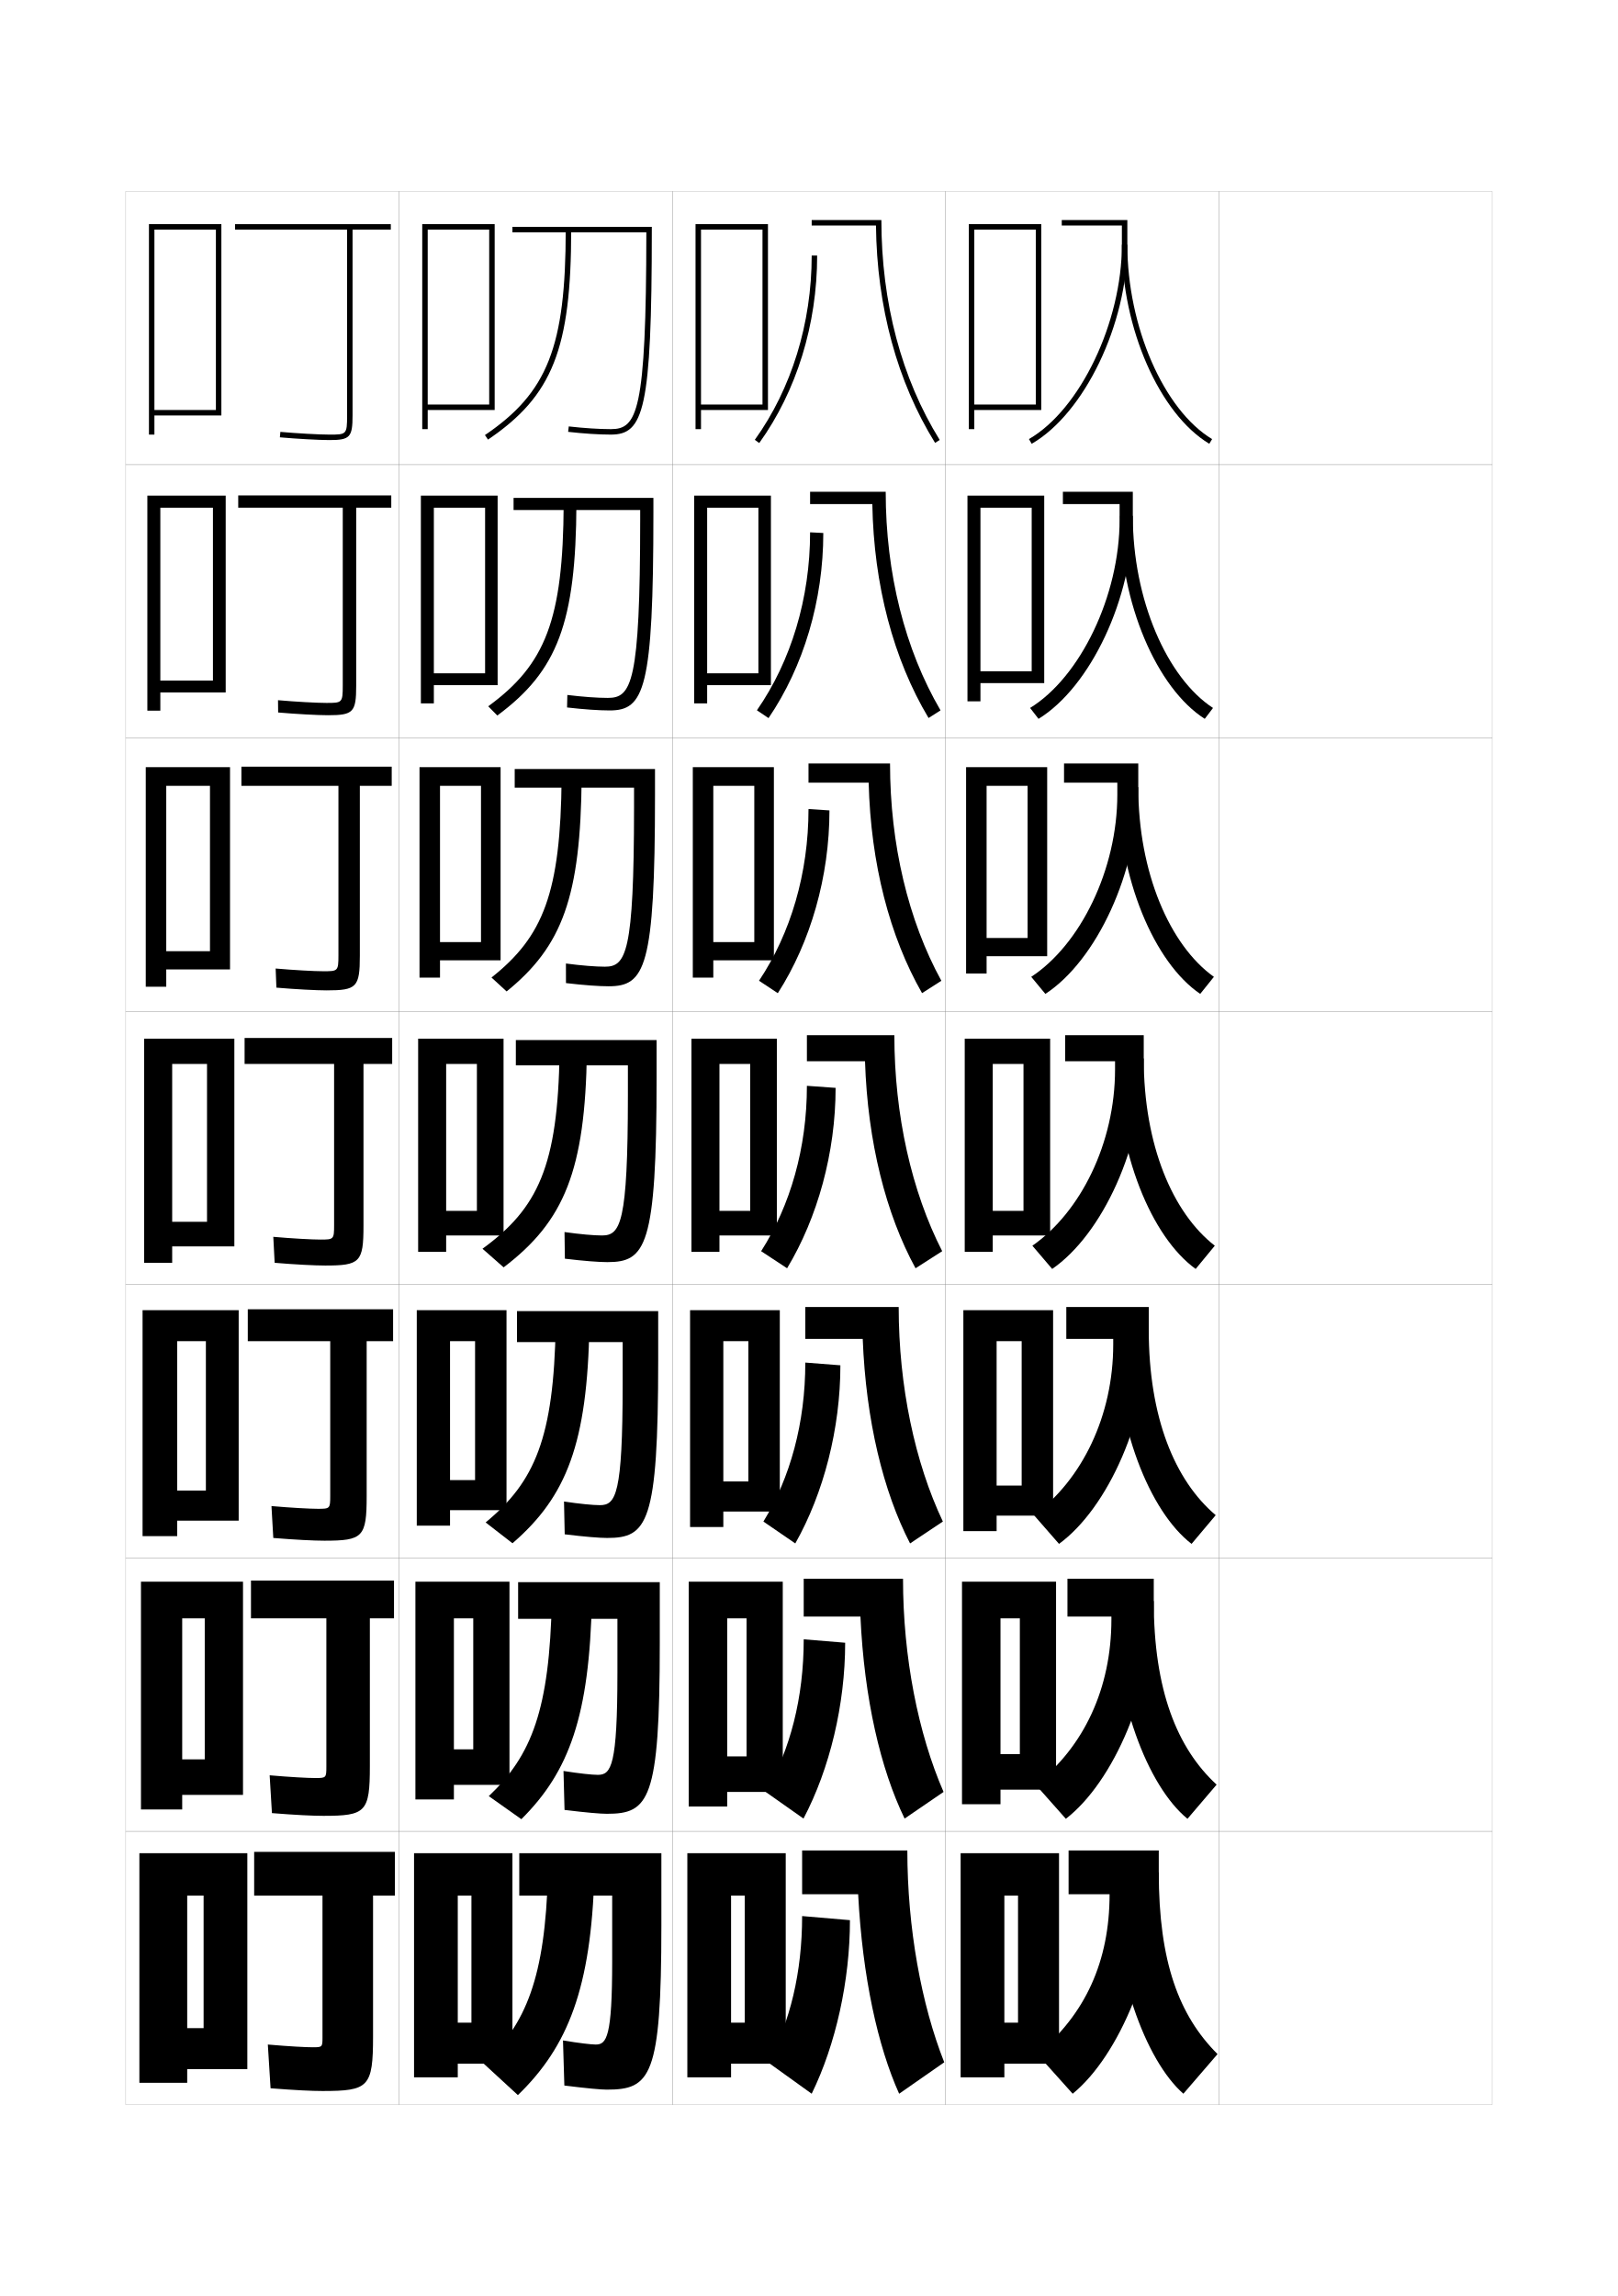
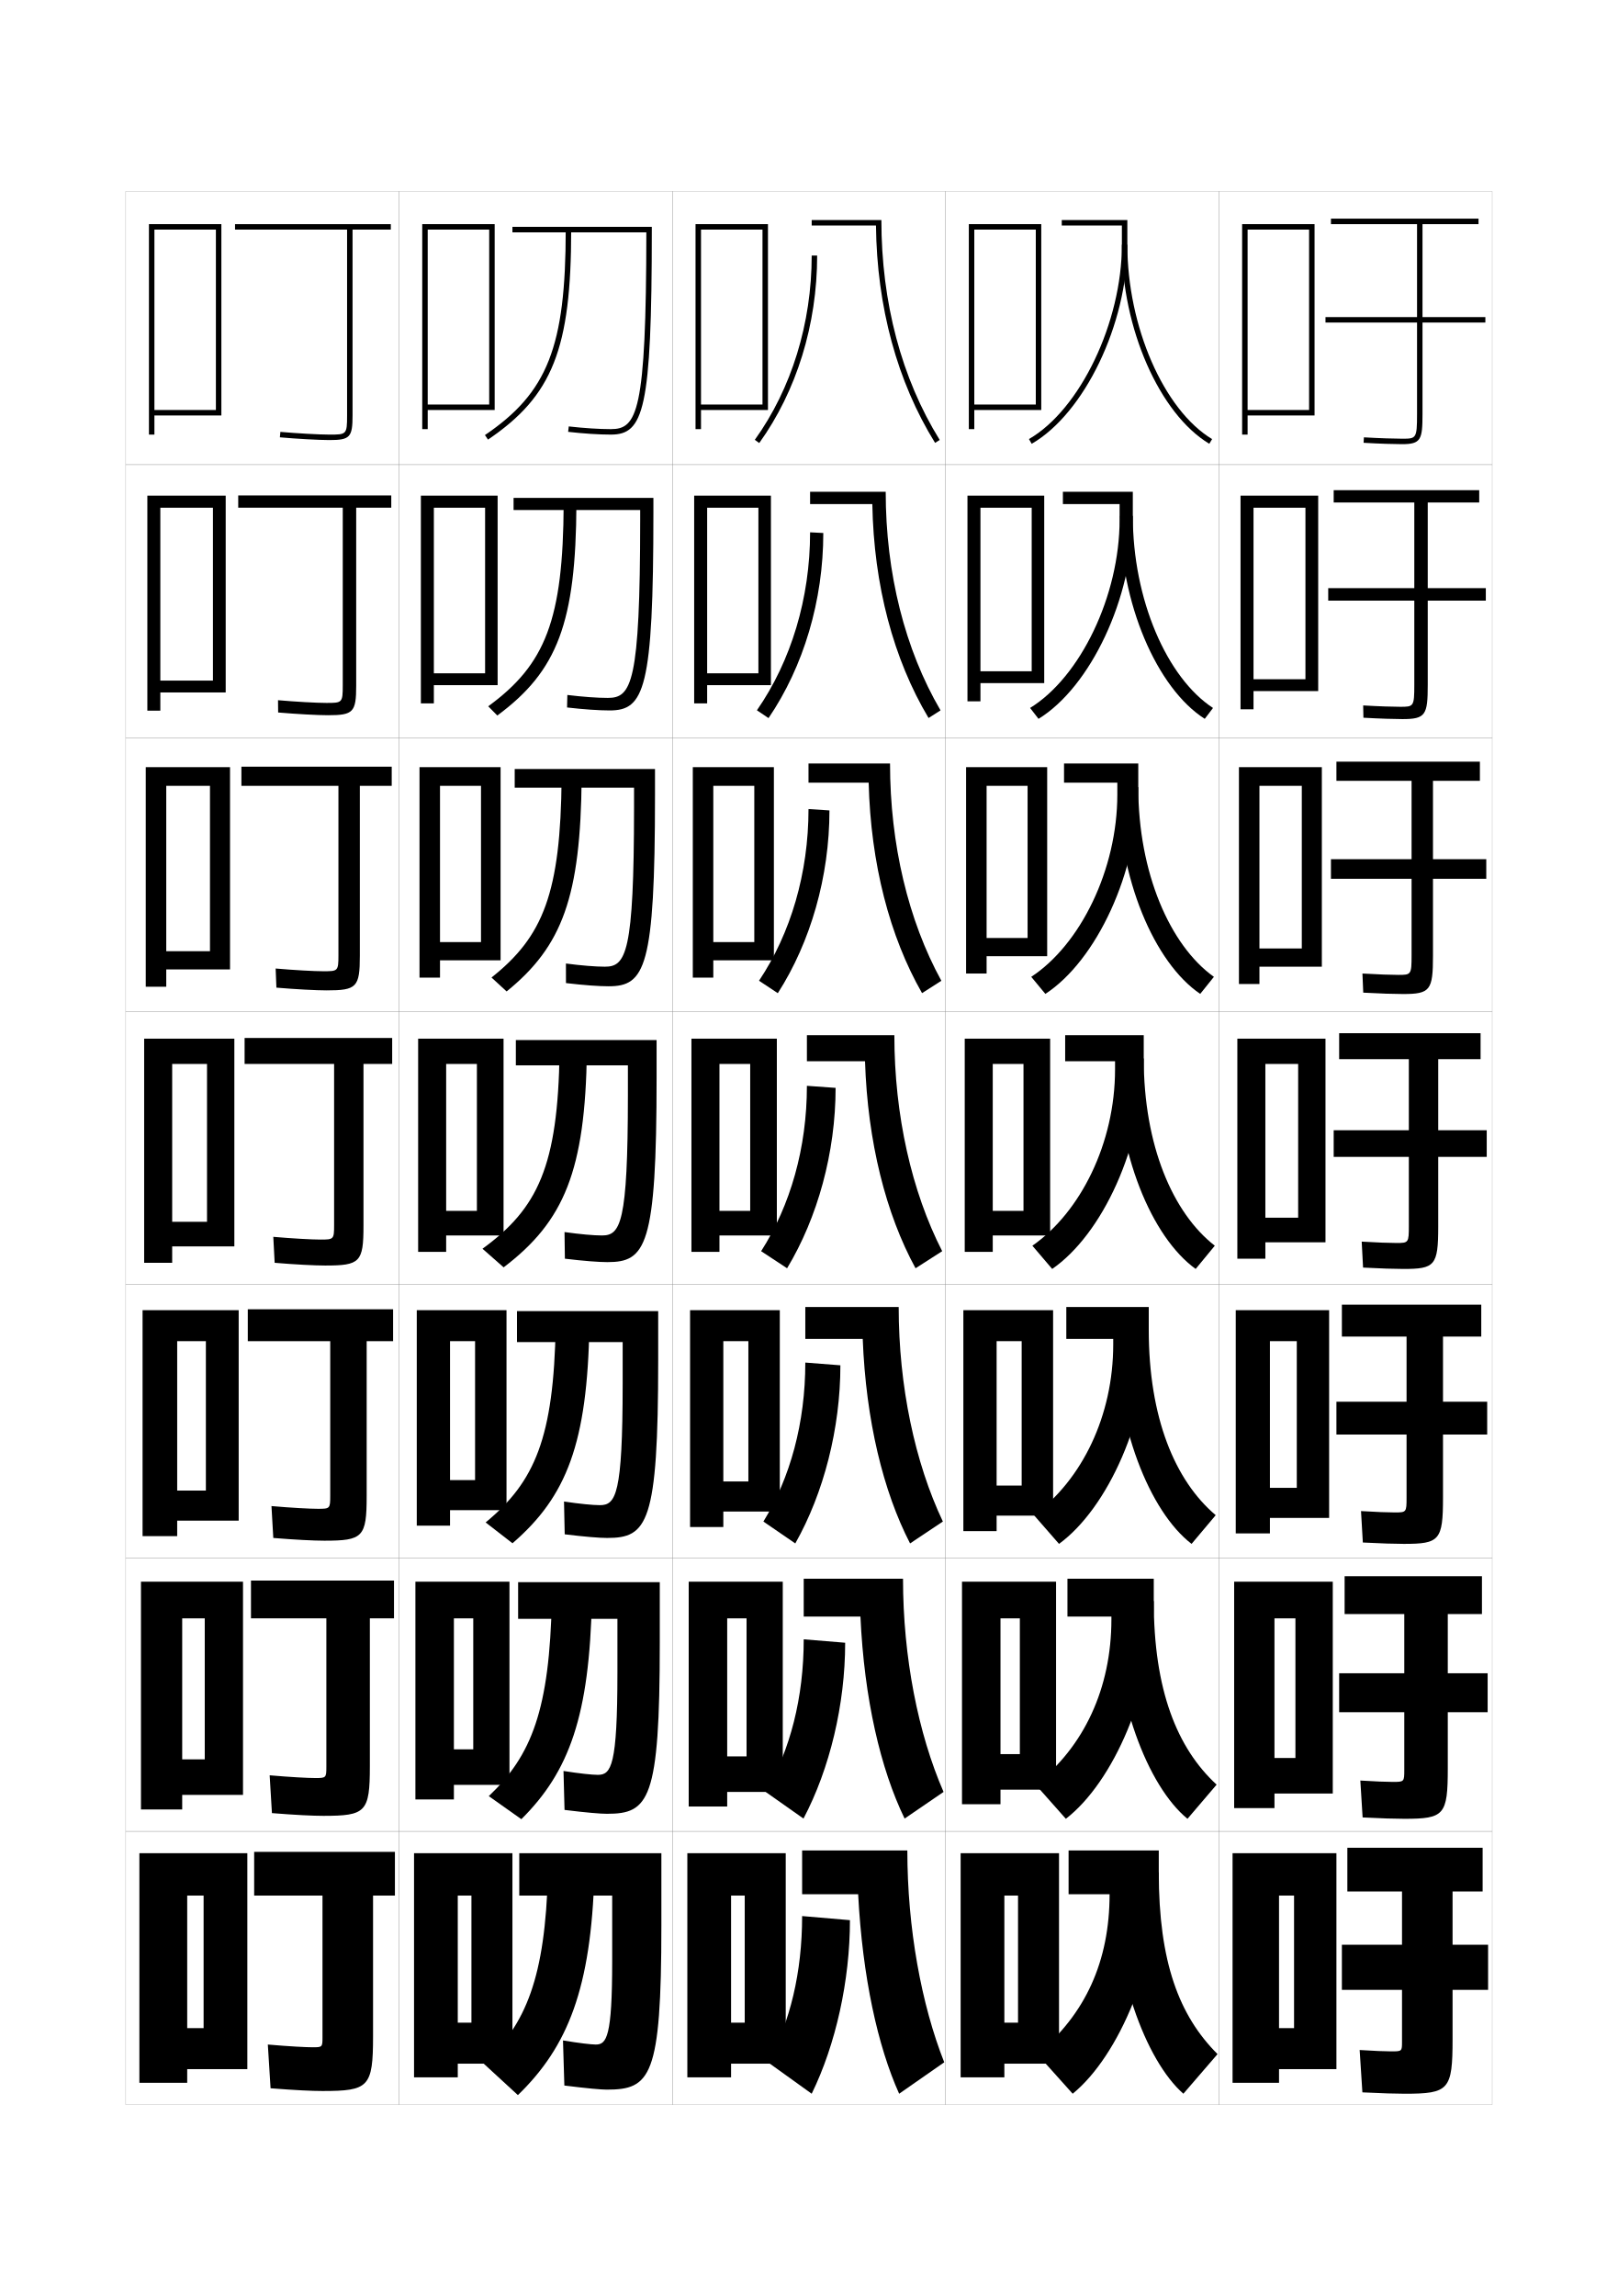
<svg xmlns="http://www.w3.org/2000/svg" version="1.1" id="glyphs" x="0px" y="0px" width="592px" height="840px" viewBox="0 0 592 840" enable-background="new 0 0 592 840" xml:space="preserve">
  <g>
    <rect x="46" y="70" fill="none" stroke="#999999" stroke-width="0.1" width="100" height="100" />
    <rect x="46" y="170" fill="none" stroke="#999999" stroke-width="0.1" width="100" height="100" />
    <rect x="46" y="270" fill="none" stroke="#999999" stroke-width="0.1" width="100" height="100" />
    <rect x="46" y="370" fill="none" stroke="#999999" stroke-width="0.1" width="100" height="100" />
    <rect x="46" y="470" fill="none" stroke="#999999" stroke-width="0.1" width="100" height="100" />
    <rect x="46" y="570" fill="none" stroke="#999999" stroke-width="0.1" width="100" height="100" />
    <rect x="46" y="670" fill="none" stroke="#999999" stroke-width="0.1" width="100" height="100" />
    <rect x="146" y="70" fill="none" stroke="#999999" stroke-width="0.1" width="100" height="100" />
    <rect x="146" y="170" fill="none" stroke="#999999" stroke-width="0.1" width="100" height="100" />
    <rect x="146" y="270" fill="none" stroke="#999999" stroke-width="0.1" width="100" height="100" />
    <rect x="146" y="370" fill="none" stroke="#999999" stroke-width="0.1" width="100" height="100" />
    <rect x="146" y="470" fill="none" stroke="#999999" stroke-width="0.1" width="100" height="100" />
    <rect x="146" y="570" fill="none" stroke="#999999" stroke-width="0.1" width="100" height="100" />
    <rect x="146" y="670" fill="none" stroke="#999999" stroke-width="0.1" width="100" height="100" />
    <rect x="246" y="70" fill="none" stroke="#999999" stroke-width="0.1" width="100" height="100" />
    <rect x="246" y="170" fill="none" stroke="#999999" stroke-width="0.1" width="100" height="100" />
    <rect x="246" y="270" fill="none" stroke="#999999" stroke-width="0.1" width="100" height="100" />
    <rect x="246" y="370" fill="none" stroke="#999999" stroke-width="0.1" width="100" height="100" />
    <rect x="246" y="470" fill="none" stroke="#999999" stroke-width="0.1" width="100" height="100" />
    <rect x="246" y="570" fill="none" stroke="#999999" stroke-width="0.1" width="100" height="100" />
    <rect x="246" y="670" fill="none" stroke="#999999" stroke-width="0.1" width="100" height="100" />
    <rect x="346" y="70" fill="none" stroke="#999999" stroke-width="0.1" width="100" height="100" />
    <rect x="346" y="170" fill="none" stroke="#999999" stroke-width="0.1" width="100" height="100" />
    <rect x="346" y="270" fill="none" stroke="#999999" stroke-width="0.1" width="100" height="100" />
    <rect x="346" y="370" fill="none" stroke="#999999" stroke-width="0.1" width="100" height="100" />
    <rect x="346" y="470" fill="none" stroke="#999999" stroke-width="0.1" width="100" height="100" />
    <rect x="346" y="570" fill="none" stroke="#999999" stroke-width="0.1" width="100" height="100" />
    <rect x="346" y="670" fill="none" stroke="#999999" stroke-width="0.1" width="100" height="100" />
    <rect x="446" y="70" fill="none" stroke="#999999" stroke-width="0.1" width="100" height="100" />
    <rect x="446" y="170" fill="none" stroke="#999999" stroke-width="0.1" width="100" height="100" />
    <rect x="446" y="270" fill="none" stroke="#999999" stroke-width="0.1" width="100" height="100" />
    <rect x="446" y="370" fill="none" stroke="#999999" stroke-width="0.1" width="100" height="100" />
    <rect x="446" y="470" fill="none" stroke="#999999" stroke-width="0.1" width="100" height="100" />
    <rect x="446" y="570" fill="none" stroke="#999999" stroke-width="0.1" width="100" height="100" />
    <rect x="446" y="670" fill="none" stroke="#999999" stroke-width="0.1" width="100" height="100" />
  </g>
  <g>
    <path d="M143,82H86v2h41v68c0,7-0.244,7-6.5,7c-3.666,0-12.035-0.466-17.91-0.996l-0.18,1.992   C108.333,160.53,116.787,161,120.5,161c7.547,0,8.5-1.009,8.5-9V84h14V82z" />
    <path d="M87.167,181.25V185.75h38.25v65c0,6.399-0.22,6.417-6,6.417   c-3.485,0-11.457-0.441-17.69-0.997l0.047,4.495   c6.434,0.566,14.479,1.002,18.227,1.002c9.274,0,10.333-1.077,10.333-10.833V185.75   h12.833v-4.5H87.167z" />
    <path d="M88.333,280.5v7h35.5v62c0,5.798-0.197,5.833-5.5,5.833   c-3.303,0-10.879-0.417-17.47-0.999l0.273,6.998   c6.944,0.598,14.58,1.001,18.363,1.001c11.002,0,12.167-1.145,12.167-12.667V287.5   h11.667v-7H88.333z" />
    <path d="M89.5,379.75v9.5h32.75v59c0,5.197-0.173,5.25-5,5.25c-3.121,0-10.301-0.393-17.25-1l0.5,9.5   c7.455,0.63,14.682,1,18.5,1c12.729,0,14-1.213,14-14.5v-59.25h10.5v-9.5H89.5z" />
    <path d="M116.333,552c-2.94,0-9.693-0.362-17-1l0.667,11.667   c7.966,0.655,14.813,0.999,18.667,0.999c14.124,0,15.5-1.281,15.5-16.333   v-56.666h9.667V479H90.666v11.667h30.167v56.666C120.833,551.93,120.684,552,116.333,552z   " />
    <path d="M115.417,650.5c-2.758,0-9.084-0.332-16.75-1L99.5,663.333   c8.478,0.683,14.945,1,18.833,1c15.517,0,17-1.35,17-18.166v-54.084h8.833V578.25H91.833   v13.833h27.583v54.334C119.417,650.413,119.292,650.5,115.417,650.5z" />
    <path d="M114.5,749c-2.577,0-8.477-0.302-16.5-1l1,16c8.988,0.708,15.077,1,19,1   c16.911,0,18.5-1.419,18.5-20v-51.5h8v-16H93v16h25v52C118,748.896,117.898,749,114.5,749z" />
  </g>
  <g>
    <polygon points="56.5,150 56.5,152 81,152 81,82 54.5,82 54.5,159 56.5,159 56.5,84 79,84 79,150  " />
    <polygon points="58.666,249 58.666,253.333 82.583,253.333 82.583,181.333 53.917,181.333    53.917,260 58.666,260 58.666,185.75 77.916,185.75 77.916,249  " />
    <polygon points="60.833,348 60.833,354.667 84.167,354.667 84.167,280.667 53.333,280.667    53.333,361 60.833,361 60.833,287.5 76.833,287.5 76.833,348  " />
    <polygon points="75.75,447 63,447 63,456 85.75,456 85.75,380 52.75,380 52.75,462 63,462 63,389.25 75.75,389.25  " />
    <polygon points="75.333,545.333 64.833,545.333 64.833,556.333 87.333,556.333    87.333,479.333 52.166,479.333 52.166,562 64.833,562 64.833,490.667 75.333,490.667  " />
    <polygon points="74.917,643.667 66.667,643.667 66.667,656.667 88.917,656.667    88.917,578.667 51.583,578.667 51.583,662 66.667,662 66.667,592.083 74.917,592.083  " />
    <polygon points="74.5,742 68.5,742 68.5,757 90.5,757 90.5,678 51,678 51,762 68.5,762 68.5,693.5 74.5,693.5  " />
  </g>
  <g>
    <g>
      <path d="M377.5,162.366l-1-1.732c18.748-10.829,34-42.739,34-71.134v-7h-22v-2h24v9    C412.5,118.53,396.799,151.218,377.5,162.366z" />
      <path d="M442.484,162.357C424.25,151.395,410.5,120.072,410.5,89.5h2    c0,29.928,13.334,60.513,31.016,71.143L442.484,162.357z" />
    </g>
    <g>
      <path d="M380,262.994l-3.084-3.989c18.357-11.301,32.75-40.986,32.75-68.922v-5.667h-20.75v-4.5    H414.5V188.75C414.5,218.893,398.907,251.394,380,262.994z" />
      <path d="M414.5,188.75c0,30.547,12.433,59.193,29.344,70.261l-3.021,3.977    c-17.501-11.161-30.989-42.288-30.989-74.238H414.5z" />
    </g>
    <g>
      <path d="M382.5,363.622l-5.167-6.244c17.967-11.774,31.5-39.234,31.5-66.711v-4.333h-19.5    v-7H416.5V288C416.5,319.255,401.016,351.57,382.5,363.622z" />
      <path d="M416.5,288c0,31.168,11.532,57.874,27.672,69.381l-5.01,6.238    C422.393,352.261,409.167,321.329,409.167,288H416.5z" />
    </g>
    <g>
      <path d="M418.5,378.75v8.5c0,32.368-15.375,64.497-33.5,77l-7.25-8.5c17.576-12.247,30.25-37.481,30.25-64.5    v-3h-18.25v-9.5H418.5z" />
      <path d="M418.5,387.25c0,31.788,10.631,56.555,26,68.5l-7,8.5c-16.036-11.557-29-42.292-29-77H418.5z" />
    </g>
    <g>
      <path d="M420.333,478.166V486.5c0,32.594-15.099,65.379-32.833,78.333l-9.167-10.5    c17.601-13.009,29-36.323,29-62.5v-2h-17.167v-11.667H420.333z" />
      <path d="M420.333,486.5c0,32.145,9.567,55.189,24.5,67.833l-8.833,10.5    C420.696,553.078,408,521.698,408,486.5H420.333z" />
    </g>
    <g>
      <path d="M422.167,577.583V585.75c0,32.82-14.822,66.26-32.167,79.667l-11.084-12.5    c17.625-13.771,27.751-35.167,27.751-60.5v-1h-16.083v-13.834H422.167z" />
      <path d="M422.167,585.75c0,32.503,8.503,53.824,22.999,67.167l-10.666,12.5    c-14.57-11.952-27-43.979-27-79.667H422.167z" />
    </g>
    <g>
      <path d="M424,677h-33v16h15l0,0c0,24.491-8.852,43.967-26.5,58.5l13,14.5    c16.954-13.858,31.5-47.954,31.5-81V677z" />
      <path d="M424,685c0,32.86,7.44,52.458,21.5,66.5L433,766c-13.838-12.15-26-44.821-26-81H424z" />
    </g>
  </g>
  <g>
    <polygon points="356.5,148 356.5,150 381,150 381,82 354.5,82 354.5,157 356.5,157 356.5,84 379,84 379,148  " />
    <polygon points="358.75,245.583 358.75,249.917 382.084,249.917 382.084,181.333 354,181.333    354,256.583 358.75,256.583 358.75,185.75 377.5,185.75 377.5,245.583  " />
    <polygon points="361,343.167 361,349.833 383.167,349.833 383.167,280.667 353.5,280.667    353.5,356.167 361,356.167 361,287.5 376,287.5 376,343.167  " />
  </g>
  <polygon points="374.5,443 363.25,443 363.25,452 384.25,452 384.25,380 353,380 353,458 363.25,458 363.25,389.25 374.5,389.25 " />
  <g>
    <polygon points="373.833,543.5 364.666,543.5 364.666,554.5 385.333,554.5 385.333,479.333    352.5,479.333 352.5,560.166 364.666,560.166 364.666,490.666 373.833,490.666  " />
    <polygon points="373.166,641.75 366.083,641.75 366.083,654.75 386.416,654.75 386.416,578.666    352,578.666 352,660.083 366.083,660.083 366.083,592.083 373.166,592.083  " />
    <polygon points="372.5,740 367.5,740 367.5,755 387.5,755 387.5,678 351.5,678 351.5,760 367.5,760 367.5,693.5 372.5,693.5  " />
  </g>
  <g>
    <polygon points="256.5,148 256.5,150 281,150 281,82 254.5,82 254.5,157 256.5,157 256.5,84 279,84 279,148  " />
    <polygon points="258.75,246.333 258.75,250.667 282.083,250.667 282.083,181.333 254,181.333    254,257.333 258.75,257.333 258.75,185.75 277.5,185.75 277.5,246.333  " />
    <polygon points="261,344.667 261,351.333 283.167,351.333 283.167,280.667 253.5,280.667    253.5,357.667 261,357.667 261,287.5 276,287.5 276,344.667  " />
    <polygon points="274.5,443 263.25,443 263.25,452 284.25,452 284.25,380 253,380 253,458 263.25,458 263.25,389.25 274.5,389.25     " />
  </g>
  <polygon points="273.833,542 264.667,542 264.667,553 285.333,553 285.333,479.333 252.5,479.333   252.5,558.666 264.667,558.666 264.667,490.666 273.833,490.666 " />
  <polygon points="273.167,642.584 266.083,642.584 266.083,655.584 286.417,655.584   286.417,578.667 252,578.667 252,660.917 266.083,660.917 266.083,592.083   273.167,592.083 " />
  <polygon points="272.5,740 267.5,740 267.5,755 287.5,755 287.5,678 251.5,678 251.5,760 267.5,760 267.5,693.5 272.5,693.5 " />
  <g>
    <g>
      <path d="M277.812,162.083l-1.625-1.166C289.608,142.231,297,118.289,297,93.5h2    C299,118.704,291.476,143.062,277.812,162.083z" />
      <path d="M343.847,160.968C329.882,138.466,322.5,110.641,322.5,80.5H297v2h23.523    c0.32,29.743,7.772,57.203,21.624,79.522L343.847,160.968z" />
    </g>
    <g>
      <path d="M281.208,262.722l-4.25-2.86c12.512-18.029,19.458-41.007,19.458-65.112    l4.833,0.25C301.25,219.684,294.042,243.853,281.208,262.722z" />
      <path d="M344.147,259.895c-13.031-22.272-20.064-50.123-20.064-79.978h-27.667v4.5h22.769    c0.533,29.687,7.733,56.773,20.579,78.265L344.147,259.895z" />
    </g>
    <g>
      <path d="M284.604,363.361l-6.875-4.555C289.331,341.433,295.833,319.421,295.833,296L303.5,296.5    C303.5,320.664,296.61,344.645,284.604,363.361z" />
      <path d="M344.449,358.822c-12.098-22.043-18.782-49.918-18.782-79.489h-29.834v7    h22.017c0.744,29.631,7.693,56.344,19.533,77.008L344.449,358.822z" />
    </g>
    <g>
      <path d="M305.75,398c0,23.644-6.573,47.437-17.75,66l-9.5-6.25c10.692-16.717,16.75-37.764,16.75-60.5    L305.75,398z" />
      <path d="M344.75,457.75c-11.164-21.813-17.5-49.715-17.5-79h-32v9.5h21.262    C317.469,417.824,324.166,444.164,335,464L344.75,457.75z" />
    </g>
    <g>
      <path d="M307.5,499.5c0,23.123-6.108,46.782-16.5,65.166l-11.667-8    c9.821-16.035,15.333-36.114,15.333-58.166L307.5,499.5z" />
      <path d="M345,556.666c-10.23-21.584-16.167-49.5-16.167-78.5h-34.167v11.667h21.008    C316.844,519.684,323.172,545.658,333,564.666L345,556.666z" />
    </g>
    <g>
      <path d="M309.25,601c0,22.604-5.644,46.128-15.25,64.333l-13.833-9.749    c8.95-15.355,13.917-34.467,13.917-55.834L309.25,601z" />
      <path d="M345.25,655.584c-9.296-21.354-14.834-49.286-14.834-78.001h-36.333v13.834    h20.754C316.219,621.545,322.179,647.153,331,665.333L345.25,655.584z" />
    </g>
    <g>
      <path d="M311,702.5l-17.5-1.5c0,20.683-4.422,38.827-12.5,53.5l16,11.5    C305.821,747.974,311,724.583,311,702.5z" />
      <path d="M314,693c1.594,30.404,7.186,55.647,15,73l16.5-11.5c-8.361-21.124-13.5-49.07-13.5-77.5    h-38.5v16H314z" />
    </g>
  </g>
  <polygon points="156.5,148 156.5,150 181,150 181,82 154.5,82 154.5,157 156.5,157 156.5,84 179,84 179,148 " />
  <g>
    <polygon points="158.75,246.333 158.75,250.667 182.083,250.667 182.083,181.333 154,181.333    154,257.333 158.75,257.333 158.75,185.75 177.5,185.75 177.5,246.333  " />
    <polygon points="161,344.667 161,351.333 183.167,351.333 183.167,280.667 153.5,280.667    153.5,357.667 161,357.667 161,287.5 176,287.5 176,344.667  " />
    <polygon points="174.5,443 163.25,443 163.25,452 184.25,452 184.25,380 153,380 153,458 163.25,458 163.25,389.25 174.5,389.25     " />
    <polygon points="173.833,541.5 164.667,541.5 164.667,552.5 185.333,552.5 185.333,479.334    152.5,479.334 152.5,558.166 164.667,558.166 164.667,490.666 173.833,490.666  " />
    <polygon points="173.167,640 166.083,640 166.083,653 186.417,653 186.417,578.667 152,578.667    152,658.333 166.083,658.333 166.083,592.083 173.167,592.083  " />
  </g>
  <polygon points="172.5,740 167.5,740 167.5,755 187.5,755 187.5,678 151.5,678 151.5,760 167.5,760 167.5,693.5 172.5,693.5 " />
  <g>
    <g>
      <path d="M236.498,85L236.498,85c-0.034,66.058-3.417,72-12.998,72    c-4.228,0-9.836-0.362-15.387-0.994l-0.227,1.988C213.51,158.633,219.199,159,223.5,159    c11.984,0,15-8.828,15-75v-1h-51v2H236.498z" />
      <path d="M207,84c0,42.789-6.631,59.65-29.561,75.172l1.121,1.656    C202.172,144.845,209,127.612,209,84H207z" />
    </g>
    <g>
      <path d="M234.249,186.583V190.25c-0.028,59.665-3.186,65.083-11.832,65.083    c-3.797,0-9.221-0.389-14.822-1.078l-0.106,4.574    c6.09,0.708,11.68,1.088,15.594,1.088c12.667,0,16-7.763,16-72.5v-5.25h-51.166v4.417    H234.249z" />
      <path d="M206.25,184.25c-0.176,42.497-6.677,58.883-27.608,74.15l3.326,3.373    c22.035-16.284,28.762-33.971,28.949-77.523H206.25z" />
    </g>
    <g>
      <path d="M231.999,288.167V295.5c-0.022,53.271-2.955,58.167-10.666,58.167    c-3.366,0-8.605-0.416-14.258-1.163l0.015,7.159    c6.558,0.776,12.048,1.17,15.576,1.17c13.349,0,17-6.698,17-70v-9.5h-51.333v6.833    H231.999z" />
      <path d="M205.5,284.5c-0.351,42.205-6.724,58.116-25.657,73.129l5.531,5.09    c20.458-16.584,27.084-34.725,27.459-78.219H205.5z" />
    </g>
  </g>
  <g>
    <g>
      <path d="M229.75,389.75v11c-0.017,46.878-2.725,51.25-9.5,51.25    c-2.936,0-7.989-0.442-13.693-1.247l0.137,9.744    C213.719,461.343,219.109,461.75,222.25,461.75c14.031,0,18-5.634,18-67.5V380.5h-51.5v9.25H229.75z" />
      <path d="M204.75,384.75c-0.588,41.913-7.949,57.349-28.205,72.107l7.735,6.807    C206.516,446.779,214.127,428.185,214.75,384.75H204.75z" />
    </g>
    <g>
      <path d="M222.167,562.666c14.689,0,18.667-5.271,18.667-65v-17.999h-51.667V491h38.667    v15.333c-0.011,40.485-2.493,44.333-8.333,44.333    c-2.505,0-7.374-0.469-13.129-1.33l0.258,11.996    C214.122,562.246,219.413,562.666,222.167,562.666z" />
      <path d="M203.333,485c-0.706,41.038-7.64,57.145-25.636,71.988l9.823,7.621    C207.43,547.438,214.902,527.918,215.667,485H203.333z" />
    </g>
    <g>
      <path d="M222.083,663.583c15.348,0,19.334-4.911,19.334-62.5v-22.249h-51.834V592.25h36.334    v19.666c-0.006,34.092-2.262,37.417-7.167,37.417    c-2.075,0-6.758-0.495-12.564-1.415l0.379,14.248    C214.525,663.149,219.716,663.583,222.083,663.583z" />
      <path d="M201.917,585.25c-0.824,40.163-7.331,56.941-23.067,71.869l11.911,8.436    c17.583-17.46,24.917-37.903,25.823-80.305H201.917z" />
    </g>
  </g>
  <g>
    <path d="M222,764.5c16.005,0,20-4.55,20-60V678h-52v15.5h34v24c0,27.698-2.029,30.5-6,30.5   c-1.645,0-6.143-0.522-12-1.5l0.5,16.5C214.929,764.053,220.02,764.5,222,764.5z" />
    <path d="M200.5,685.5c-1.05,38.029-7.977,54.955-23.5,69.5l12.5,11.5   c18.321-17.747,26.794-39.115,28-81H200.5z" />
  </g>
+   <g>
+     <polygon points="456.5,150 456.5,152 481,152 481,82 454.5,82 454.5,159 456.5,159 456.5,84 479,84 479,150  " />
+     <polygon points="458.666,248.5 458.666,252.833 482.333,252.833 482.333,181.333    453.916,181.333 453.916,259.5 458.666,259.5 458.666,185.75 477.666,185.75 477.666,248.5  " />
+     <polygon points="460.833,347 460.833,353.667 483.667,353.667 483.667,280.667    453.334,280.667 453.334,360 460.833,360 460.833,287.5 476.333,287.5 476.333,347  " />
+     <polygon points="475,445.5 463,445.5 463,454.5 485,454.5 485,380 452.75,380 452.75,460.5 463,460.5 463,389.25 475,389.25  " />
+     <polygon points="474.5,544.333 464.666,544.333 464.666,555.333 486.333,555.333    486.333,479.333 452.166,479.333 452.166,561 464.666,561 464.666,490.666 474.5,490.666  " />
+     <polygon points="474,643.167 466.333,643.167 466.333,656.167 487.667,656.167    487.667,578.667 451.583,578.667 451.583,661.5 466.333,661.5 466.333,592.083 474,592.083     " />
+     <polygon points="473.5,742 468,742 468,757 489,757 489,678 451,678 451,762 468,762 468,693.5 473.5,693.5  " />
+   </g>
+   <g>
+     <path d="M543.5,116h-23V82H541v-2h-54v2h31.5v34H485v2h33.5v33.5c0,9-0.311,9-5.5,9   c-2.604,0-8.076-0.156-13.941-0.498l-0.117,1.996C504.847,162.343,510.369,162.5,513,162.5   c6.945,0,7.5-1.662,7.5-11V118h23V116z" />
+     <path d="M543.666,215.166h-21.25v-31.333H541.25v-4.5H488v4.5h29.5v31.333H486V219.75h31.5v30.75   c0,8.048-0.244,8.083-5.167,8.083c-2.576,0-7.846-0.161-13.544-0.499l0.088,4.498   c6.02,0.342,11.467,0.501,14.289,0.501c8.475,0,9.25-1.509,9.25-12.5V219.75h21.25V215.166z" />
+     <path d="M543.833,314.333h-19.499v-28.667H541.5v-7H489v7h27.5v28.667H487V321.5h29.5v28   c0,7.097-0.178,7.167-4.834,7.167c-2.548,0-7.614-0.165-13.146-0.5l0.294,6.999   c6.133,0.339,11.505,0.501,14.521,0.501c10.003,0,11-1.356,11-14V321.5h19.499V314.333z" />
+     <path d="M544,413.5h-17.75v-26h15.5V378H490v9.5h25.5v26H488v9.75h27.5v25.25c0,6.146-0.111,6.25-4.5,6.25   c-2.521,0-7.385-0.169-12.75-0.5l0.5,9.5c6.246,0.336,11.543,0.5,14.75,0.5   c11.533,0,12.75-1.203,12.75-15.5v-25.5H544V413.5z" />
+     <path d="M544.166,512.833H528V489h14v-11.667h-51V489h23.666v23.833H489v12h25.666V548   c0,5.254-0.076,5.333-4.333,5.333c-2.354,0-6.998-0.164-12.333-0.5l0.666,11.5   c6.545,0.343,11.791,0.5,15,0.5c13.092,0,14.334-1.274,14.334-17v-23h16.166V512.833z" />
+     <path d="M544.333,612.166H529.75V590.5h12.5v-13.833H492V590.5h21.833v21.666H490v14.25h23.833V647.5   c0,4.364-0.041,4.416-4.166,4.416c-2.189,0-6.612-0.158-11.917-0.499   l0.834,13.499c6.842,0.35,12.037,0.501,15.249,0.501   c14.651,0,15.917-1.347,15.917-18.501v-20.5h14.583V612.166z" />
+     <path d="M544.5,711.5h-13V692h11v-16H493v16h20v19.5h-22V728h22v19c0,3.474-0.006,3.5-4,3.5   c-2.023,0-6.226-0.154-11.5-0.5l1,15.5c7.14,0.355,12.284,0.5,15.5,0.5   c16.21,0,17.5-1.419,17.5-20v-18h13V711.5z" />
+   </g>
</svg>
